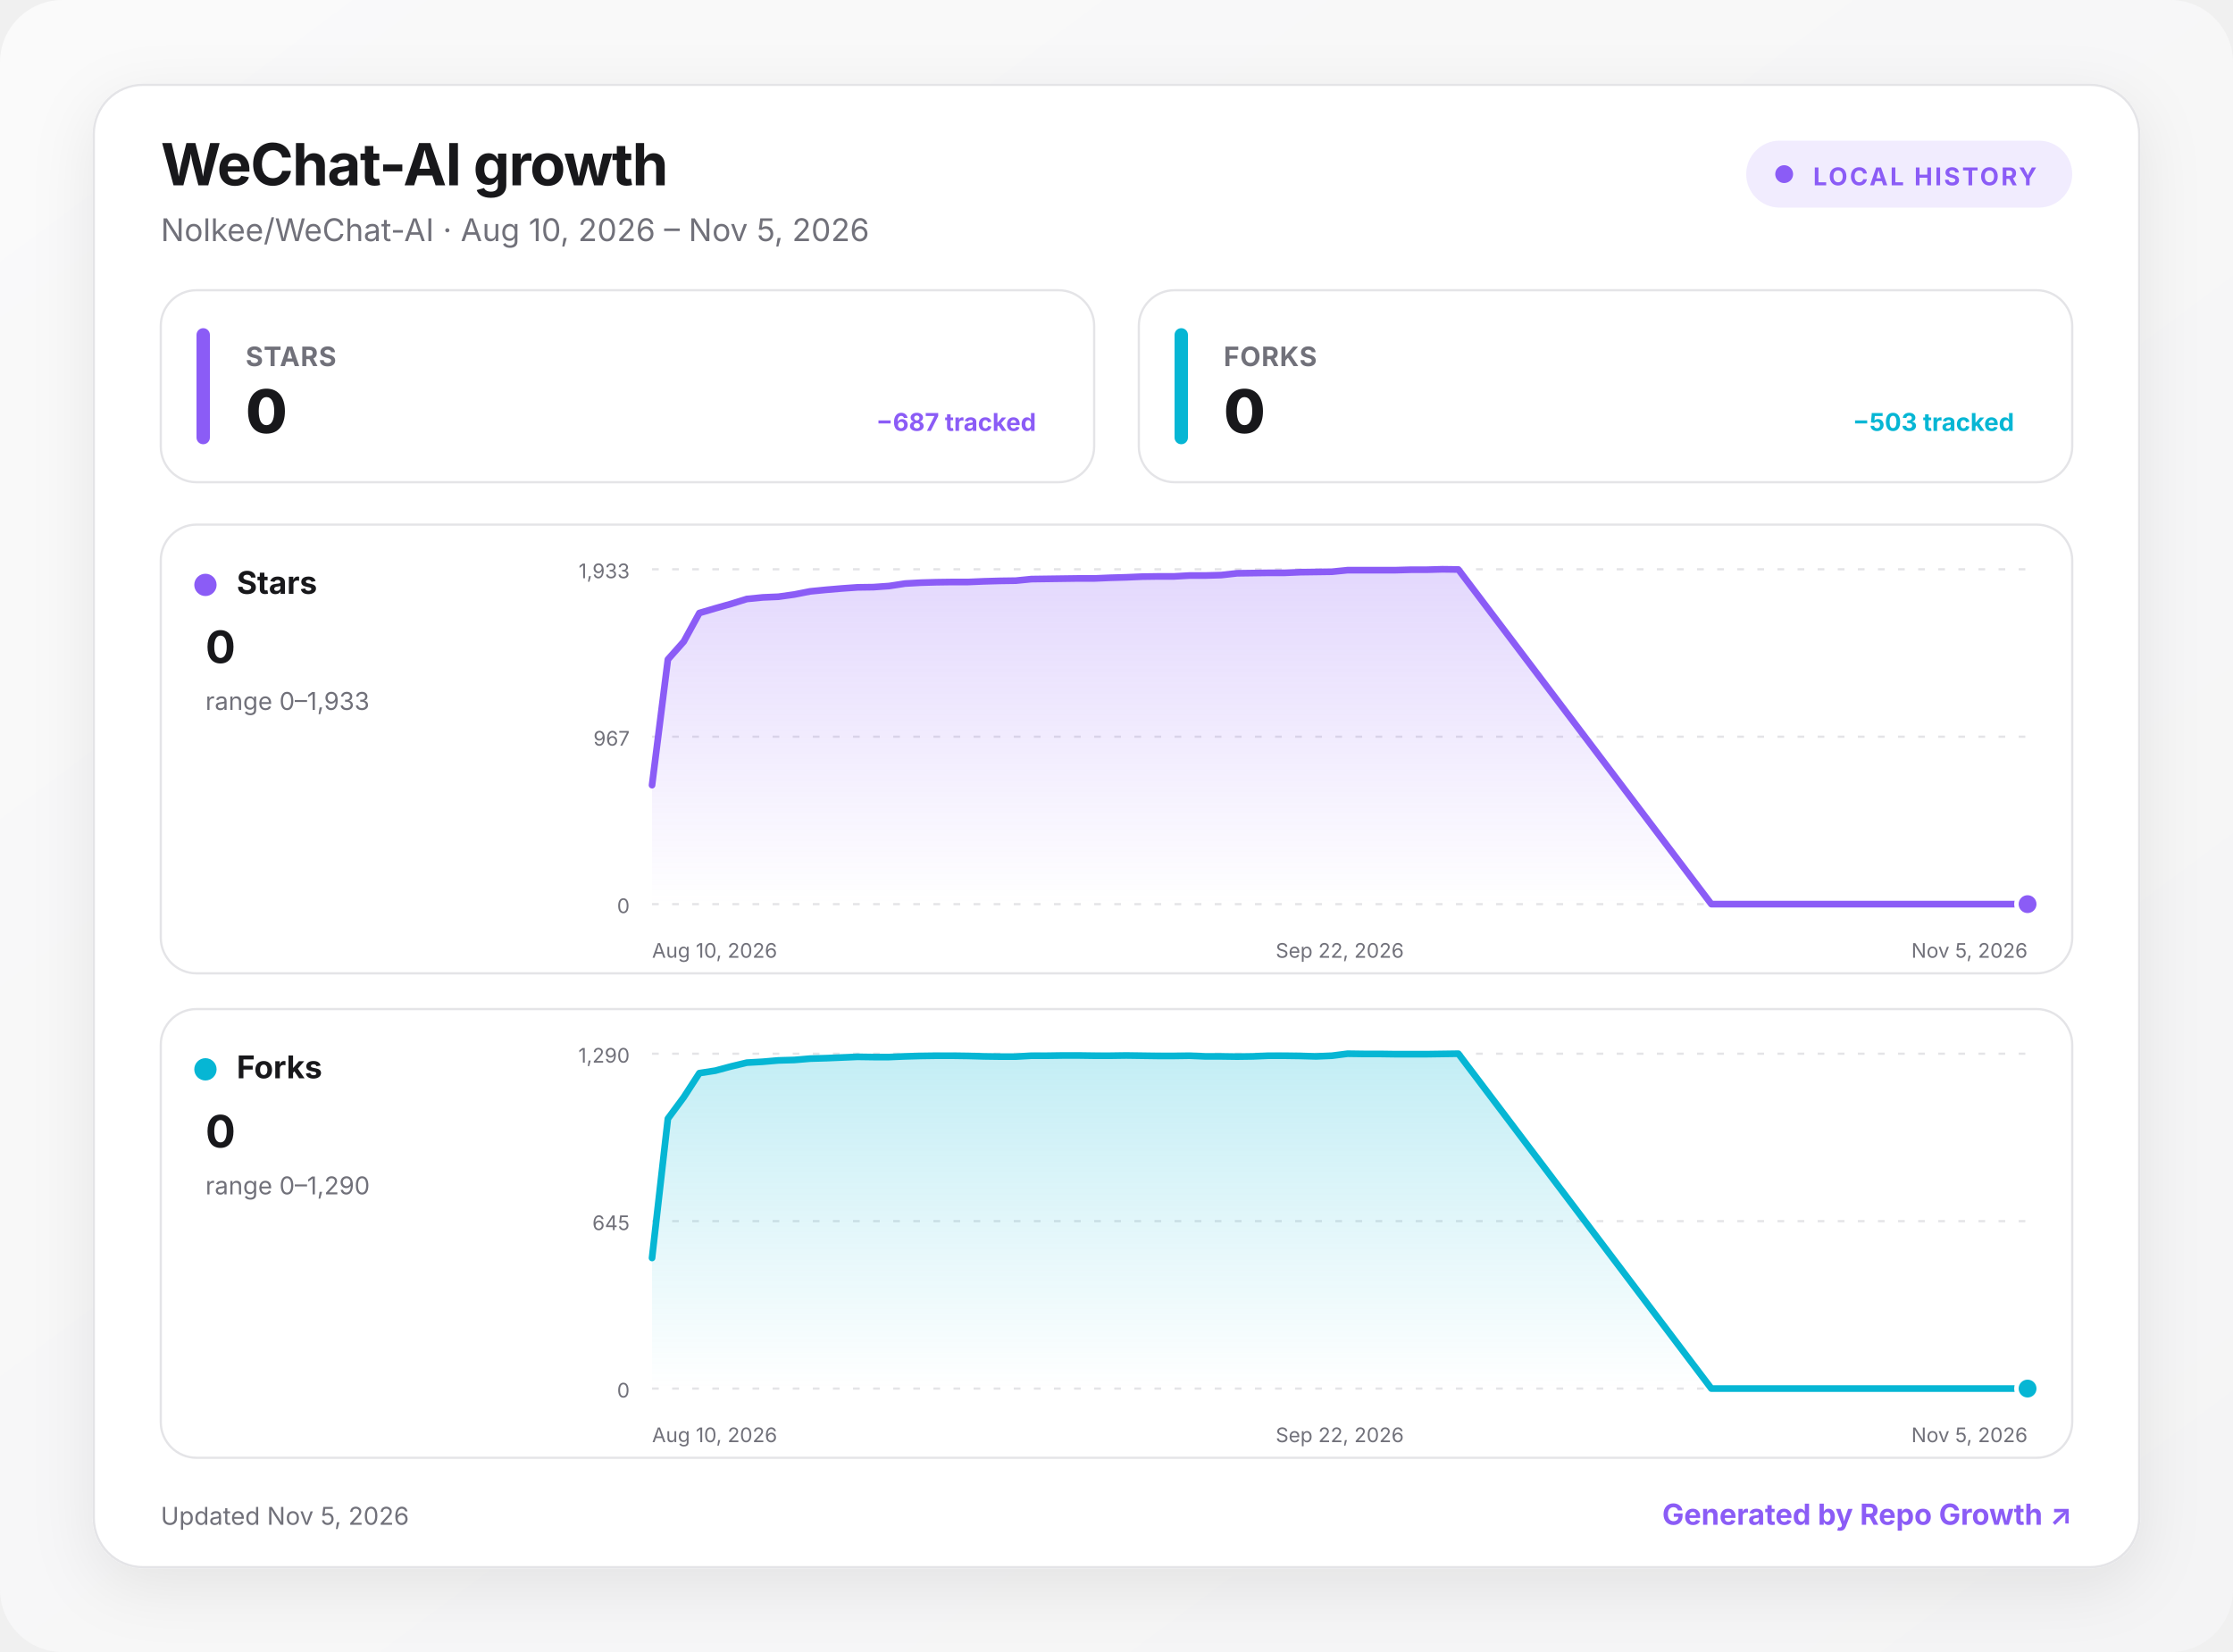
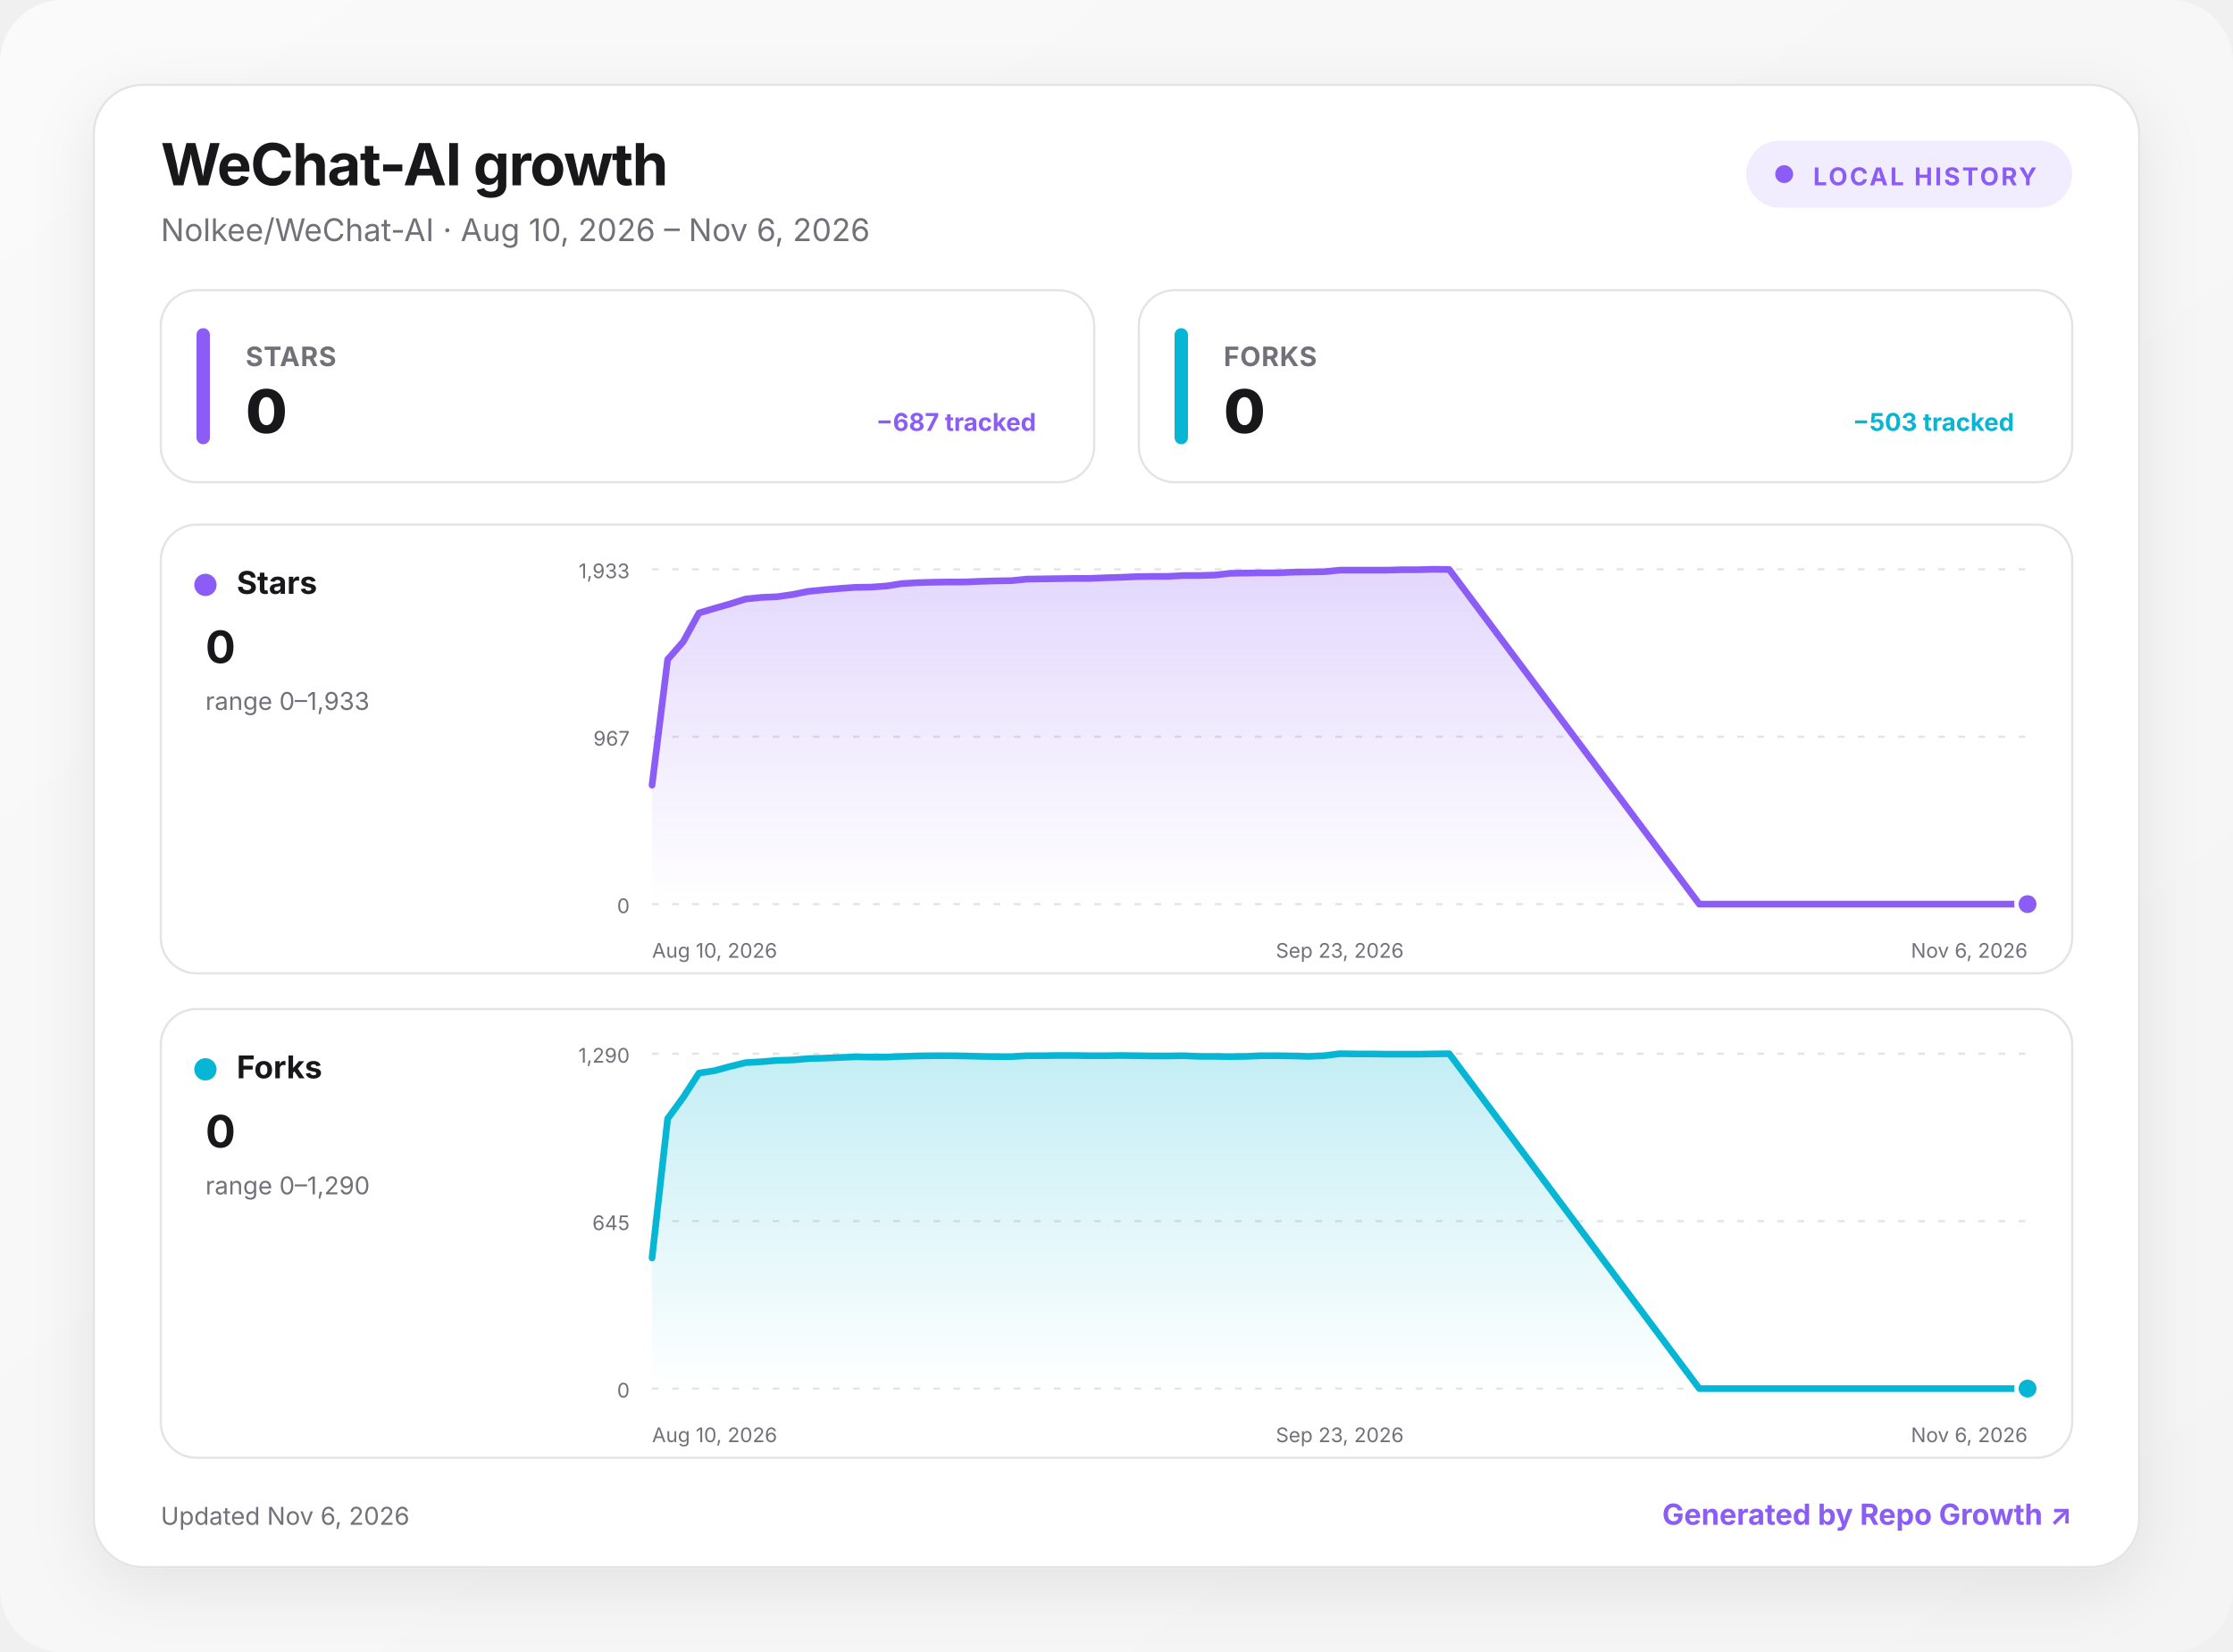
<svg xmlns="http://www.w3.org/2000/svg" width="1000" height="740" viewBox="0 0 1000 740" role="img" aria-labelledby="title desc">
  <defs>
    <linearGradient id="background" x1="0" y1="0" x2="1" y2="1">
      <stop offset="0" stop-color="#fafafa" />
      <stop offset="1" stop-color="#f4f4f5" />
    </linearGradient>
    <linearGradient id="fill-stars" x1="0" y1="0" x2="0" y2="1">
      <stop offset="0" stop-color="#8b5cf6" stop-opacity=".24" />
      <stop offset="1" stop-color="#8b5cf6" stop-opacity="0" />
    </linearGradient>
    <linearGradient id="fill-forks" x1="0" y1="0" x2="0" y2="1">
      <stop offset="0" stop-color="#06b6d4" stop-opacity=".24" />
      <stop offset="1" stop-color="#06b6d4" stop-opacity="0" />
    </linearGradient>
    <filter id="shadow" x="-10%" y="-10%" width="120%" height="130%">
      <feDropShadow dx="0" dy="8" stdDeviation="14" flood-color="#18181b" flood-opacity=".08" />
    </filter>
    <style>
      :root { color-scheme: light dark; }
      .bg { fill: url(#background); }
      .surface { fill: #ffffff; stroke: #e4e4e7; }
      .panel { fill: #ffffff; stroke: #e4e4e7; }
      .primary { fill: #18181b; }
      .secondary { fill: #71717a; }
      .grid { stroke: #e4e4e7; }
      text { font-family: Inter, ui-sans-serif, system-ui, -apple-system, BlinkMacSystemFont, "Segoe UI", sans-serif; }
      @media (prefers-color-scheme: dark) {
        .bg { fill: #09090b; }
        .surface, .panel { fill: #111113; stroke: #27272a; }
        .primary { fill: #fafafa; }
        .secondary { fill: #a1a1aa; }
        .grid { stroke: #27272a; }
      }
    </style>
  </defs>
  <rect class="bg" width="1000" height="740" rx="28" />
  <g transform="translate(42 38)">
    <rect x="0" y="0" width="916" height="664" rx="22" class="surface" filter="url(#shadow)" />
    <text x="30" y="45" class="primary" font-size="26" font-weight="750" letter-spacing="-.5">WeChat-AI growth</text>
-     <text x="30" y="70" class="secondary" font-size="14">Nolkee/WeChat-AI · Aug 10, 2026 – Nov 5, 2026</text>
+     <text x="30" y="70" class="secondary" font-size="14">Nolkee/WeChat-AI · Aug 10, 2026 – Nov 6, 2026</text>
    <g transform="translate(740 25)">
      <rect width="146" height="30" rx="15" fill="#8b5cf6" fill-opacity=".12" />
      <circle cx="17" cy="15" r="4" fill="#8b5cf6" />
      <text x="30" y="20" fill="#8b5cf6" font-size="11" font-weight="700" letter-spacing="1">LOCAL HISTORY</text>
    </g>
    <g transform="translate(30 92)">
      <rect width="418" height="86" rx="16" class="panel" />
      <rect x="16" y="17" width="6" height="52" rx="3" fill="#8b5cf6" />
      <text x="38" y="34" class="secondary" font-size="12" font-weight="650" letter-spacing=".3">STARS</text>
      <text x="38" y="64" class="primary" font-size="27" font-weight="760" letter-spacing="-.5">0</text>
      <text x="392" y="63" text-anchor="end" fill="#8b5cf6" font-size="11" font-weight="650">−687 tracked</text>
    </g>
    <g transform="translate(468 92)">
      <rect width="418" height="86" rx="16" class="panel" />
      <rect x="16" y="17" width="6" height="52" rx="3" fill="#06b6d4" />
      <text x="38" y="34" class="secondary" font-size="12" font-weight="650" letter-spacing=".3">FORKS</text>
      <text x="38" y="64" class="primary" font-size="27" font-weight="760" letter-spacing="-.5">0</text>
      <text x="392" y="63" text-anchor="end" fill="#06b6d4" font-size="11" font-weight="650">−503 tracked</text>
    </g>
    <g transform="translate(30 197)">
      <rect width="856" height="201" rx="16" class="panel" />
      <circle cx="20" cy="27" r="5" fill="#8b5cf6" />
      <text x="34" y="31" class="primary" font-size="14" font-weight="700">Stars</text>
      <text x="20" y="62" class="primary" font-size="20" font-weight="750">0</text>
      <text x="20" y="83" class="secondary" font-size="11">range 0–1,933</text>
      <line x1="220" x2="836" y1="20" y2="20" class="grid" stroke-width="1" stroke-dasharray="3 6" />
      <text x="210" y="24" text-anchor="end" class="secondary" font-size="9">1,933</text>
      <line x1="220" x2="836" y1="95" y2="95" class="grid" stroke-width="1" stroke-dasharray="3 6" />
      <text x="210" y="99" text-anchor="end" class="secondary" font-size="9">967</text>
      <line x1="220" x2="836" y1="170" y2="170" class="grid" stroke-width="1" stroke-dasharray="3 6" />
      <text x="210" y="174" text-anchor="end" class="secondary" font-size="9">0</text>
-       <path d="M220 116.7 L227.1 60.4 L234.2 52.4 L241.2 39.6 L248.3 37.5 L255.4 35.5 L262.5 33.3 L269.6 32.6 L276.6 32.3 L283.7 31.3 L290.8 29.9 L297.9 29.2 L305 28.6 L312 28.1 L319.1 28 L326.2 27.5 L333.3 26.4 L340.4 26 L347.4 25.8 L354.5 25.7 L361.6 25.7 L368.7 25.4 L375.8 25.2 L382.9 25.1 L389.9 24.4 L397 24.3 L404.1 24.2 L411.2 24.1 L418.3 24.1 L425.3 23.8 L432.4 23.6 L439.5 23.3 L446.6 23.2 L453.7 23.2 L460.7 22.8 L467.8 22.8 L474.9 22.6 L482 21.8 L489.1 21.7 L496.1 21.6 L503.2 21.6 L510.3 21.3 L517.4 21.2 L524.5 21.1 L531.5 20.4 L538.6 20.4 L545.7 20.4 L552.8 20.4 L559.9 20.2 L566.9 20.2 L574 20 L581.1 20.1 L694.4 170 L701.5 170 L708.6 170 L715.6 170 L722.7 170 L729.8 170 L736.9 170 L744 170 L751 170 L758.1 170 L765.2 170 L772.3 170 L779.4 170 L786.4 170 L793.5 170 L800.6 170 L807.7 170 L814.8 170 L821.8 170 L828.9 170 L836 170 L836 170 L220 170 Z" fill="url(#fill-stars)" />
-       <path d="M220 116.7 L227.1 60.4 L234.2 52.4 L241.2 39.6 L248.3 37.5 L255.4 35.5 L262.5 33.3 L269.6 32.6 L276.6 32.3 L283.7 31.3 L290.8 29.9 L297.9 29.2 L305 28.6 L312 28.1 L319.1 28 L326.2 27.5 L333.3 26.4 L340.4 26 L347.4 25.8 L354.5 25.7 L361.6 25.7 L368.7 25.4 L375.8 25.2 L382.9 25.1 L389.9 24.4 L397 24.3 L404.1 24.2 L411.2 24.1 L418.3 24.1 L425.3 23.8 L432.4 23.6 L439.5 23.3 L446.6 23.2 L453.7 23.2 L460.7 22.8 L467.8 22.8 L474.9 22.6 L482 21.8 L489.1 21.7 L496.1 21.6 L503.2 21.6 L510.3 21.3 L517.4 21.2 L524.5 21.1 L531.5 20.4 L538.6 20.4 L545.7 20.4 L552.8 20.4 L559.9 20.2 L566.9 20.2 L574 20 L581.1 20.1 L694.4 170 L701.5 170 L708.6 170 L715.6 170 L722.7 170 L729.8 170 L736.9 170 L744 170 L751 170 L758.1 170 L765.2 170 L772.3 170 L779.4 170 L786.4 170 L793.5 170 L800.6 170 L807.7 170 L814.8 170 L821.8 170 L828.9 170 L836 170" fill="none" stroke="#8b5cf6" stroke-width="3" stroke-linecap="round" stroke-linejoin="round" />
+       <path d="M220 116.7 L227 60.4 L234 52.4 L241 39.6 L248 37.5 L255 35.5 L262 33.3 L269 32.6 L276 32.3 L283 31.3 L290 29.9 L297 29.2 L304 28.6 L311 28.1 L318 28 L325 27.5 L332 26.4 L339 26 L346 25.8 L353 25.7 L360 25.7 L367 25.4 L374 25.2 L381 25.1 L388 24.4 L395 24.3 L402 24.2 L409 24.1 L416 24.1 L423 23.8 L430 23.6 L437 23.3 L444 23.2 L451 23.2 L458 22.8 L465 22.8 L472 22.6 L479 21.8 L486 21.7 L493 21.6 L500 21.6 L507 21.3 L514 21.2 L521 21.1 L528 20.4 L535 20.4 L542 20.4 L549 20.4 L556 20.2 L563 20.2 L570 20 L577 20.1 L689 170 L696 170 L703 170 L710 170 L717 170 L724 170 L731 170 L738 170 L745 170 L752 170 L759 170 L766 170 L773 170 L780 170 L787 170 L794 170 L801 170 L808 170 L815 170 L822 170 L829 170 L836 170 L836 170 L220 170 Z" fill="url(#fill-stars)" />
+       <path d="M220 116.7 L227 60.4 L234 52.4 L241 39.6 L248 37.5 L255 35.5 L262 33.3 L269 32.6 L276 32.3 L283 31.3 L290 29.9 L297 29.2 L304 28.6 L311 28.1 L318 28 L325 27.5 L332 26.4 L339 26 L346 25.8 L353 25.7 L360 25.7 L367 25.4 L374 25.2 L381 25.1 L388 24.4 L395 24.3 L402 24.2 L409 24.1 L416 24.1 L423 23.8 L430 23.6 L437 23.3 L444 23.2 L451 23.2 L458 22.8 L465 22.8 L472 22.6 L479 21.8 L486 21.7 L493 21.6 L500 21.6 L507 21.3 L514 21.2 L521 21.1 L528 20.4 L535 20.4 L542 20.4 L549 20.4 L556 20.2 L563 20.2 L570 20 L577 20.1 L689 170 L696 170 L703 170 L710 170 L717 170 L724 170 L731 170 L738 170 L745 170 L752 170 L759 170 L766 170 L773 170 L780 170 L787 170 L794 170 L801 170 L808 170 L815 170 L822 170 L829 170 L836 170" fill="none" stroke="#8b5cf6" stroke-width="3" stroke-linecap="round" stroke-linejoin="round" />
      <circle cx="836" cy="170" r="5" fill="#8b5cf6" stroke="#fff" stroke-width="2" />
      <text x="220" y="194" text-anchor="start" class="secondary" font-size="9">Aug 10, 2026</text>
-       <text x="528" y="194" text-anchor="middle" class="secondary" font-size="9">Sep 22, 2026</text>
-       <text x="836" y="194" text-anchor="end" class="secondary" font-size="9">Nov 5, 2026</text>
+       <text x="528" y="194" text-anchor="middle" class="secondary" font-size="9">Sep 23, 2026</text>
+       <text x="836" y="194" text-anchor="end" class="secondary" font-size="9">Nov 6, 2026</text>
    </g>
    <g transform="translate(30 414)">
      <rect width="856" height="201" rx="16" class="panel" />
      <circle cx="20" cy="27" r="5" fill="#06b6d4" />
      <text x="34" y="31" class="primary" font-size="14" font-weight="700">Forks</text>
      <text x="20" y="62" class="primary" font-size="20" font-weight="750">0</text>
      <text x="20" y="83" class="secondary" font-size="11">range 0–1,290</text>
      <line x1="220" x2="836" y1="20" y2="20" class="grid" stroke-width="1" stroke-dasharray="3 6" />
      <text x="210" y="24" text-anchor="end" class="secondary" font-size="9">1,290</text>
      <line x1="220" x2="836" y1="95" y2="95" class="grid" stroke-width="1" stroke-dasharray="3 6" />
      <text x="210" y="99" text-anchor="end" class="secondary" font-size="9">645</text>
      <line x1="220" x2="836" y1="170" y2="170" class="grid" stroke-width="1" stroke-dasharray="3 6" />
      <text x="210" y="174" text-anchor="end" class="secondary" font-size="9">0</text>
-       <path d="M220 111.5 L227.1 49.1 L234.2 39.5 L241.2 28.7 L248.3 27.6 L255.4 25.7 L262.5 24 L269.6 23.6 L276.6 23 L283.7 22.8 L290.8 22.2 L297.9 22 L305 21.7 L312 21.4 L319.1 21.5 L326.2 21.5 L333.3 21.2 L340.4 21 L347.4 20.9 L354.5 20.9 L361.6 21 L368.7 21.2 L375.8 21.3 L382.9 21.3 L389.9 20.9 L397 20.9 L404.1 20.8 L411.2 20.8 L418.3 20.9 L425.3 20.9 L432.4 20.8 L439.5 20.9 L446.6 21 L453.7 21 L460.7 20.9 L467.8 21.2 L474.9 21.2 L482 21.3 L489.1 21.2 L496.1 20.9 L503.2 20.9 L510.3 21 L517.4 21.2 L524.5 20.9 L531.5 20 L538.6 20.1 L545.7 20.1 L552.8 20.2 L559.9 20.2 L566.9 20.2 L574 20.1 L581.1 20 L694.4 170 L701.5 170 L708.6 170 L715.6 170 L722.7 170 L729.8 170 L736.9 170 L744 170 L751 170 L758.1 170 L765.2 170 L772.3 170 L779.4 170 L786.4 170 L793.5 170 L800.6 170 L807.7 170 L814.8 170 L821.8 170 L828.9 170 L836 170 L836 170 L220 170 Z" fill="url(#fill-forks)" />
-       <path d="M220 111.5 L227.1 49.1 L234.2 39.5 L241.2 28.7 L248.3 27.6 L255.4 25.7 L262.5 24 L269.6 23.6 L276.6 23 L283.7 22.8 L290.8 22.2 L297.9 22 L305 21.7 L312 21.4 L319.1 21.5 L326.2 21.5 L333.3 21.2 L340.4 21 L347.4 20.9 L354.5 20.9 L361.6 21 L368.7 21.2 L375.8 21.3 L382.9 21.3 L389.9 20.9 L397 20.9 L404.1 20.8 L411.2 20.8 L418.3 20.9 L425.3 20.9 L432.4 20.8 L439.5 20.9 L446.6 21 L453.7 21 L460.7 20.9 L467.8 21.2 L474.9 21.2 L482 21.3 L489.1 21.2 L496.1 20.9 L503.2 20.9 L510.3 21 L517.4 21.2 L524.5 20.9 L531.5 20 L538.6 20.1 L545.7 20.1 L552.8 20.2 L559.9 20.2 L566.9 20.2 L574 20.1 L581.1 20 L694.4 170 L701.5 170 L708.6 170 L715.6 170 L722.7 170 L729.8 170 L736.9 170 L744 170 L751 170 L758.1 170 L765.2 170 L772.3 170 L779.4 170 L786.4 170 L793.5 170 L800.6 170 L807.7 170 L814.8 170 L821.8 170 L828.9 170 L836 170" fill="none" stroke="#06b6d4" stroke-width="3" stroke-linecap="round" stroke-linejoin="round" />
+       <path d="M220 111.5 L227 49.1 L234 39.5 L241 28.7 L248 27.6 L255 25.7 L262 24 L269 23.6 L276 23 L283 22.8 L290 22.2 L297 22 L304 21.7 L311 21.4 L318 21.5 L325 21.5 L332 21.2 L339 21 L346 20.9 L353 20.9 L360 21 L367 21.2 L374 21.3 L381 21.3 L388 20.9 L395 20.9 L402 20.8 L409 20.8 L416 20.9 L423 20.9 L430 20.8 L437 20.9 L444 21 L451 21 L458 20.9 L465 21.2 L472 21.2 L479 21.3 L486 21.2 L493 20.9 L500 20.9 L507 21 L514 21.2 L521 20.9 L528 20 L535 20.1 L542 20.1 L549 20.2 L556 20.2 L563 20.2 L570 20.1 L577 20 L689 170 L696 170 L703 170 L710 170 L717 170 L724 170 L731 170 L738 170 L745 170 L752 170 L759 170 L766 170 L773 170 L780 170 L787 170 L794 170 L801 170 L808 170 L815 170 L822 170 L829 170 L836 170 L836 170 L220 170 Z" fill="url(#fill-forks)" />
+       <path d="M220 111.5 L227 49.1 L234 39.5 L241 28.7 L248 27.6 L255 25.7 L262 24 L269 23.6 L276 23 L283 22.8 L290 22.2 L297 22 L304 21.7 L311 21.4 L318 21.5 L325 21.5 L332 21.2 L339 21 L346 20.9 L353 20.9 L360 21 L367 21.2 L374 21.3 L381 21.3 L388 20.9 L395 20.9 L402 20.8 L409 20.8 L416 20.9 L423 20.9 L430 20.8 L437 20.9 L444 21 L451 21 L458 20.9 L465 21.2 L472 21.2 L479 21.3 L486 21.2 L493 20.9 L500 20.9 L507 21 L514 21.2 L521 20.9 L528 20 L535 20.1 L542 20.1 L549 20.2 L556 20.2 L563 20.2 L570 20.1 L577 20 L689 170 L696 170 L703 170 L710 170 L717 170 L724 170 L731 170 L738 170 L745 170 L752 170 L759 170 L766 170 L773 170 L780 170 L787 170 L794 170 L801 170 L808 170 L815 170 L822 170 L829 170 L836 170" fill="none" stroke="#06b6d4" stroke-width="3" stroke-linecap="round" stroke-linejoin="round" />
      <circle cx="836" cy="170" r="5" fill="#06b6d4" stroke="#fff" stroke-width="2" />
      <text x="220" y="194" text-anchor="start" class="secondary" font-size="9">Aug 10, 2026</text>
-       <text x="528" y="194" text-anchor="middle" class="secondary" font-size="9">Sep 22, 2026</text>
-       <text x="836" y="194" text-anchor="end" class="secondary" font-size="9">Nov 5, 2026</text>
+       <text x="528" y="194" text-anchor="middle" class="secondary" font-size="9">Sep 23, 2026</text>
+       <text x="836" y="194" text-anchor="end" class="secondary" font-size="9">Nov 6, 2026</text>
    </g>
-     <text x="30" y="645" class="secondary" font-size="11">Updated Nov 5, 2026</text>
+     <text x="30" y="645" class="secondary" font-size="11">Updated Nov 6, 2026</text>
    <a href="https://github.com/MacRimi/repo-growth" target="_blank" aria-label="Open the Repo Growth project">
      <text x="886" y="645" fill="#8b5cf6" text-anchor="end" font-size="13" font-weight="700">Generated by Repo Growth ↗</text>
    </a>
  </g>
</svg>
